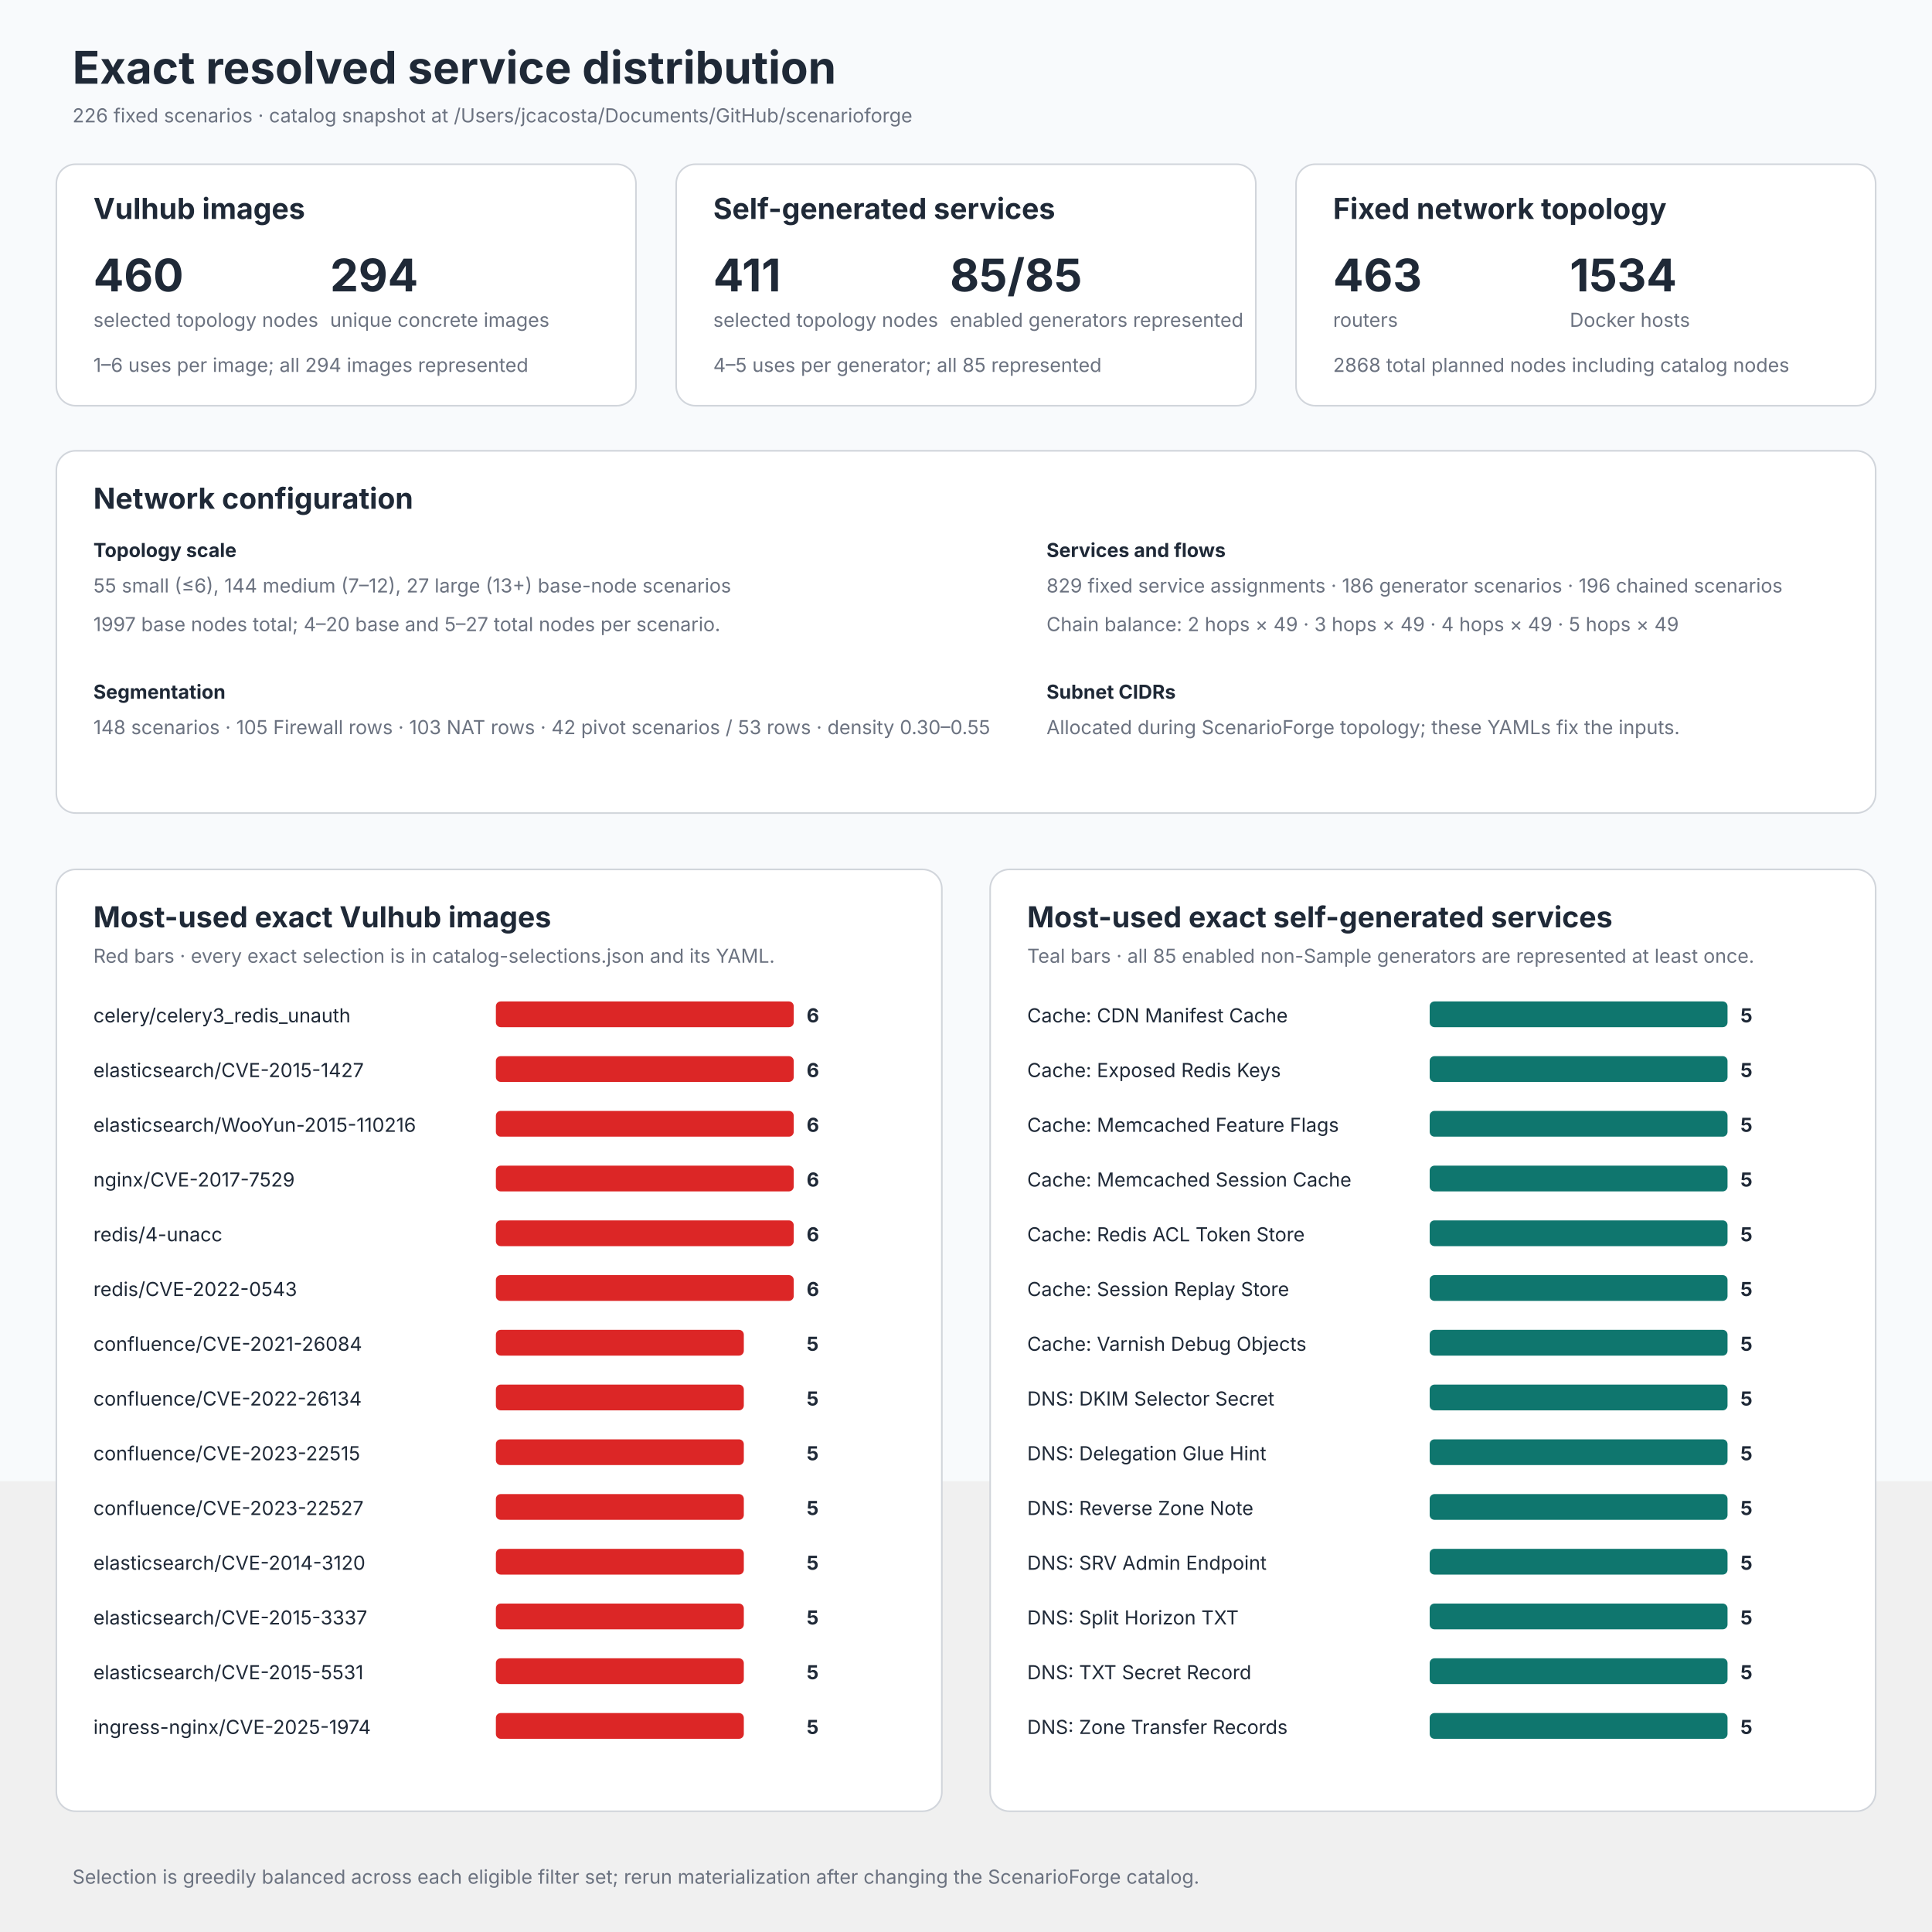
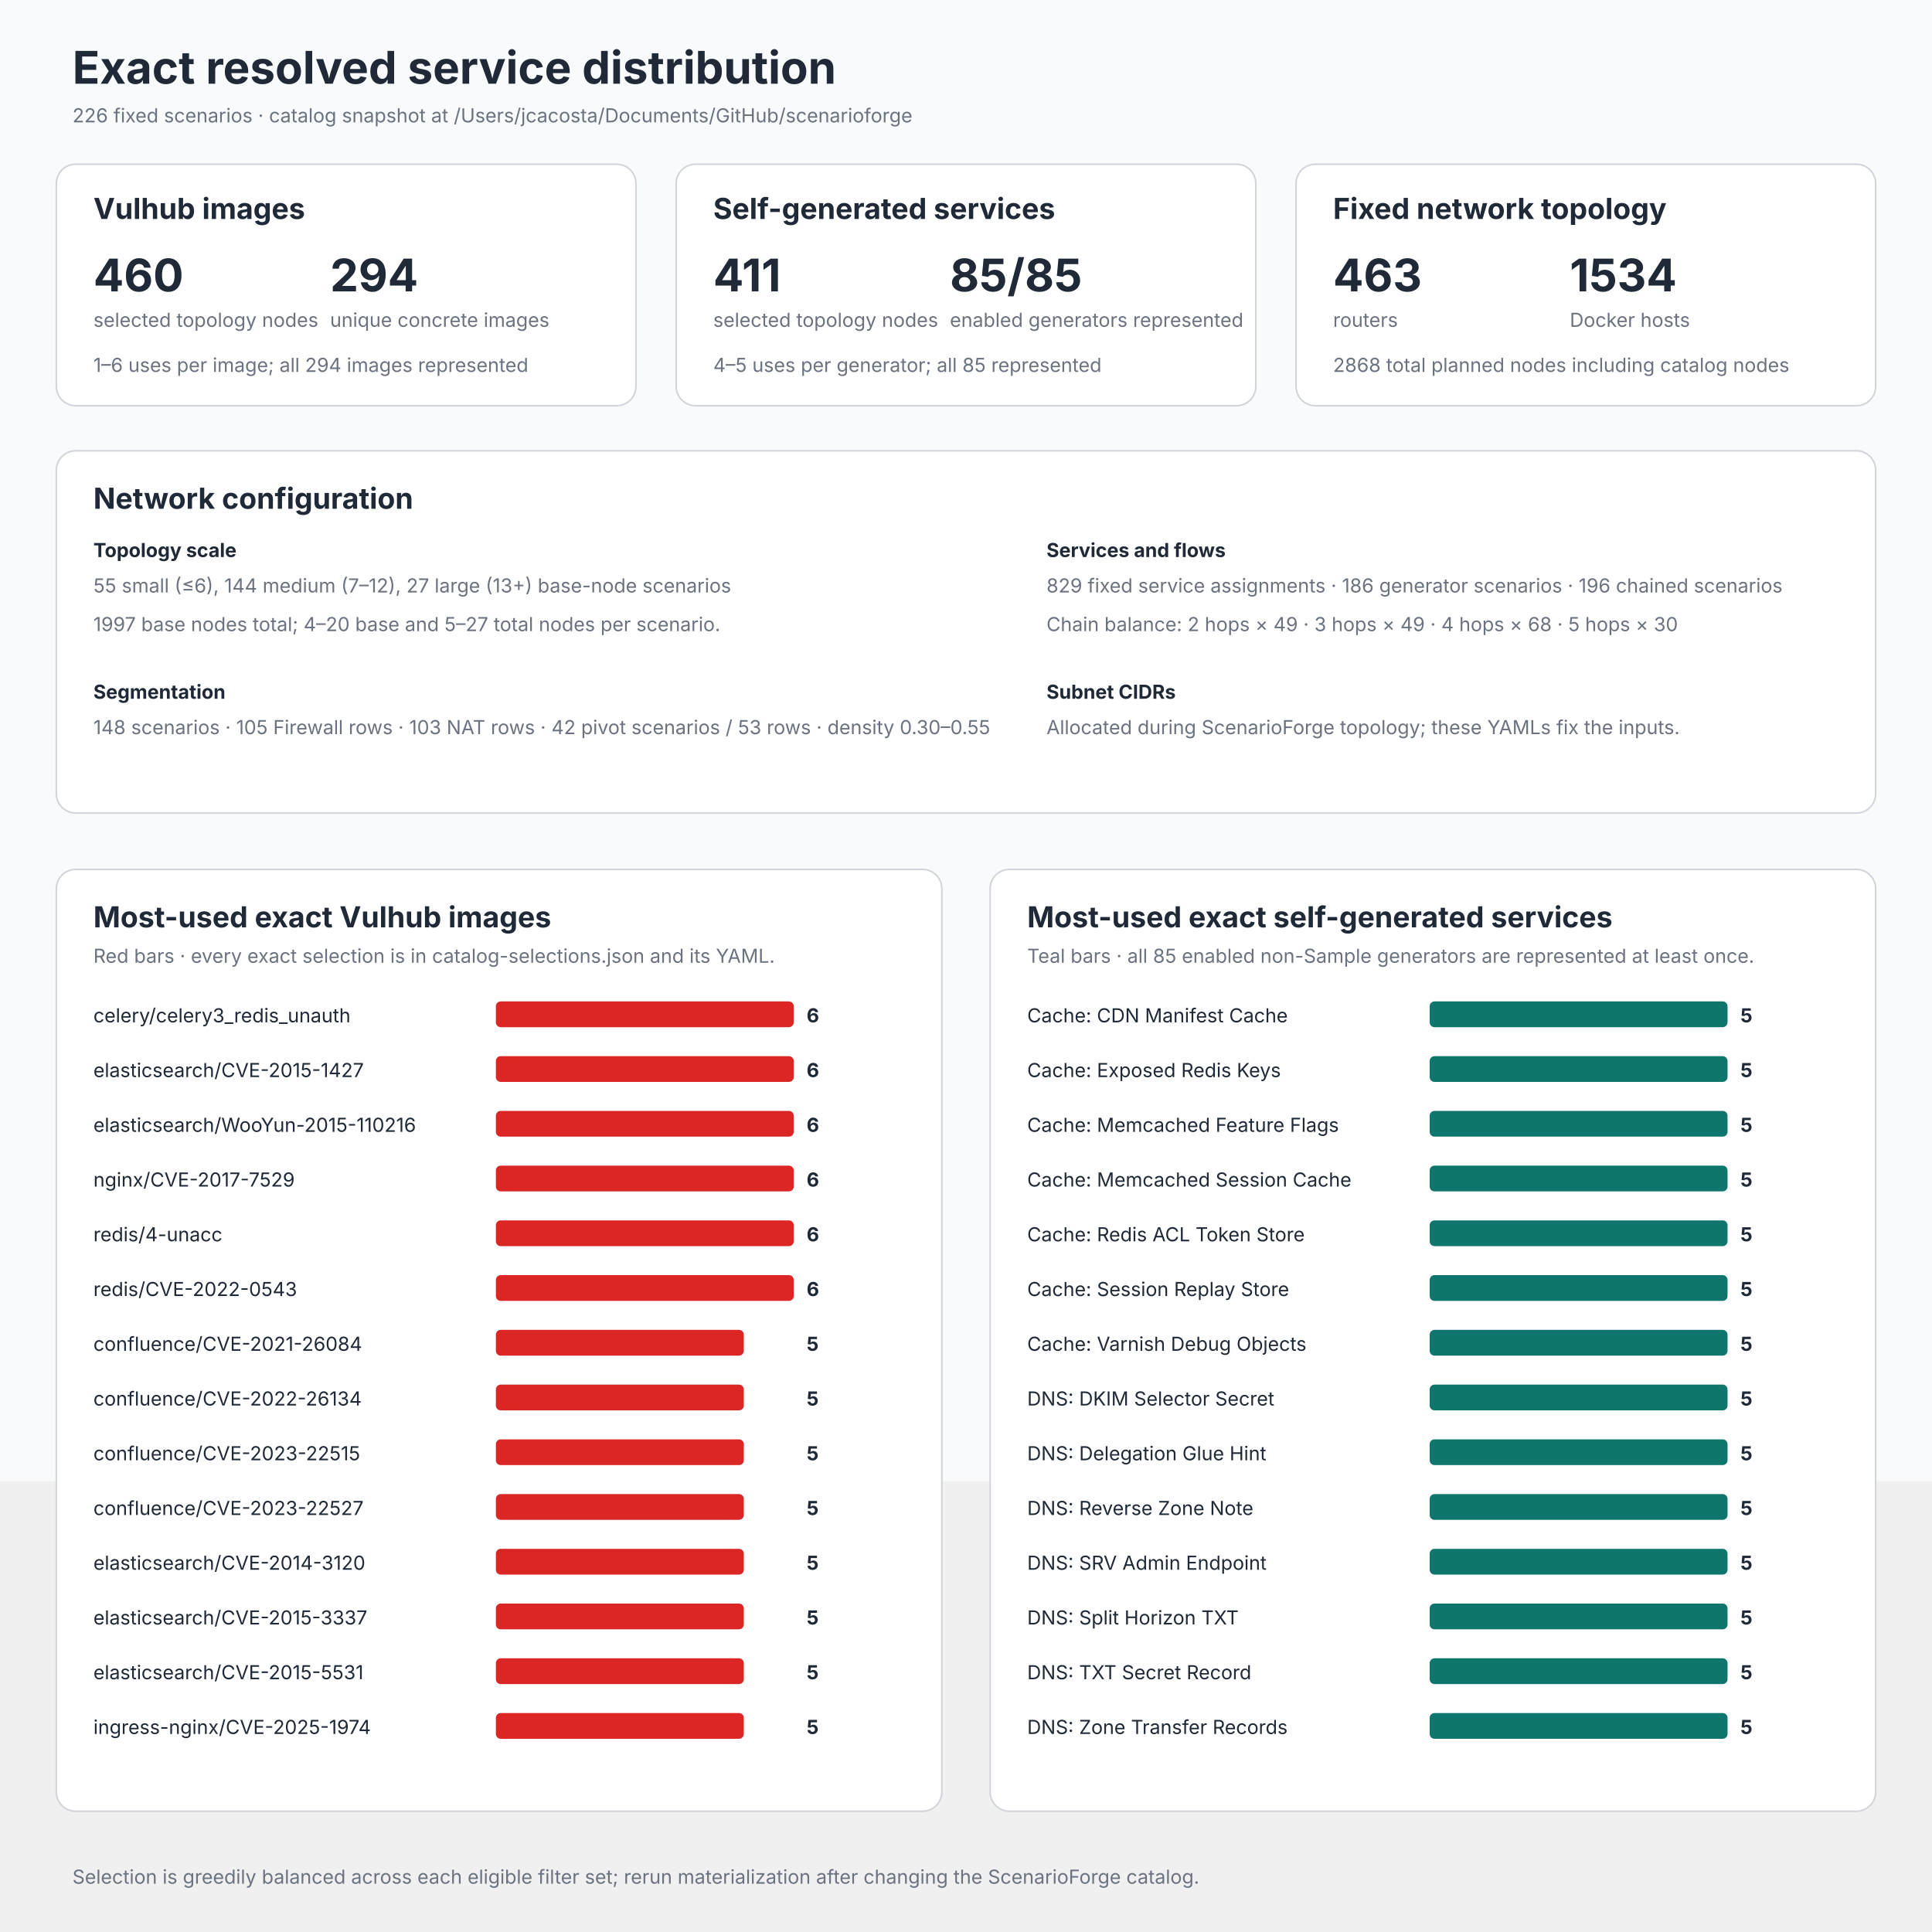
<svg xmlns="http://www.w3.org/2000/svg" width="1200" height="1200" viewBox="0 0 1200 1200" role="img" aria-labelledby="title desc">
  <style>
    text { font-family: -apple-system, BlinkMacSystemFont, "Segoe UI", sans-serif; fill: #1f2937; }
    .title { font-size: 28px; font-weight: 700; }
    .subtitle, .note { font-size: 12px; fill: #6b7280; }
    .panel { fill: #ffffff; stroke: #d1d5db; stroke-width: 1; }
    .panel-title { font-size: 18px; font-weight: 700; }
    .label { font-size: 12px; }
    .value { font-size: 12px; font-weight: 700; }
    .big { font-size: 28px; font-weight: 700; }
  </style>
  <rect width="1200" height="920" fill="#f8fafc" />
  <text x="45" y="52" class="title">Exact resolved service distribution</text>
  <text x="45" y="76" class="subtitle">226 fixed scenarios · catalog snapshot at /Users/jcacosta/Documents/GitHub/scenarioforge</text>
  <rect x="35" y="102" width="360" height="150" rx="12" class="panel" />
  <text x="58" y="136" class="panel-title">Vulhub images</text>
  <text x="58" y="181" class="big">460</text>
  <text x="58" y="203" class="note">selected topology nodes</text>
  <text x="205" y="181" class="big">294</text>
  <text x="205" y="203" class="note">unique concrete images</text>
  <text x="58" y="231" class="note">1–6 uses per image; all 294 images represented</text>
  <rect x="420" y="102" width="360" height="150" rx="12" class="panel" />
  <text x="443" y="136" class="panel-title">Self-generated services</text>
  <text x="443" y="181" class="big">411</text>
  <text x="443" y="203" class="note">selected topology nodes</text>
  <text x="590" y="181" class="big">85/85</text>
  <text x="590" y="203" class="note">enabled generators represented</text>
  <text x="443" y="231" class="note">4–5 uses per generator; all 85 represented</text>
  <rect x="805" y="102" width="360" height="150" rx="12" class="panel" />
  <text x="828" y="136" class="panel-title">Fixed network topology</text>
  <text x="828" y="181" class="big">463</text>
  <text x="828" y="203" class="note">routers</text>
  <text x="975" y="181" class="big">1534</text>
  <text x="975" y="203" class="note">Docker hosts</text>
  <text x="828" y="231" class="note">2868 total planned nodes including catalog nodes</text>
  <rect x="35" y="280" width="1130" height="225" rx="12" class="panel" />
  <text x="58" y="316" class="panel-title">Network configuration</text>
  <text x="58" y="346" class="value">Topology scale</text>
  <text x="58" y="368" class="note">55 small (≤6), 144 medium (7–12), 27 large (13+) base-node scenarios</text>
  <text x="58" y="392" class="note">1997 base nodes total; 4–20 base and 5–27 total nodes per scenario.</text>
  <text x="650" y="346" class="value">Services and flows</text>
  <text x="650" y="368" class="note">829 fixed service assignments · 186 generator scenarios · 196 chained scenarios</text>
-   <text x="650" y="392" class="note">Chain balance: 2 hops × 49 · 3 hops × 49 · 4 hops × 49 · 5 hops × 49</text>
+   <text x="650" y="392" class="note">Chain balance: 2 hops × 49 · 3 hops × 49 · 4 hops × 68 · 5 hops × 30</text>
  <text x="58" y="434" class="value">Segmentation</text>
  <text x="58" y="456" class="note">148 scenarios · 105 Firewall rows · 103 NAT rows · 42 pivot scenarios / 53 rows · density 0.30–0.55</text>
  <text x="650" y="434" class="value">Subnet CIDRs</text>
  <text x="650" y="456" class="note">Allocated during ScenarioForge topology; these YAMLs fix the inputs.</text>
  <rect x="35" y="540" width="550" height="585" rx="12" class="panel" />
  <text x="58" y="576" class="panel-title">Most-used exact Vulhub images</text>
  <text x="58" y="598" class="note">Red bars · every exact selection is in catalog-selections.json and its YAML.</text>
  <text x="58" y="635" class="label">celery/celery3_redis_unauth</text>
  <rect x="308" y="622" width="185" height="16" rx="3" fill="#dc2626" />
  <text x="501" y="635" class="value">6</text>
  <text x="58" y="669" class="label">elasticsearch/CVE-2015-1427</text>
  <rect x="308" y="656" width="185" height="16" rx="3" fill="#dc2626" />
  <text x="501" y="669" class="value">6</text>
  <text x="58" y="703" class="label">elasticsearch/WooYun-2015-110216</text>
  <rect x="308" y="690" width="185" height="16" rx="3" fill="#dc2626" />
  <text x="501" y="703" class="value">6</text>
  <text x="58" y="737" class="label">nginx/CVE-2017-7529</text>
  <rect x="308" y="724" width="185" height="16" rx="3" fill="#dc2626" />
  <text x="501" y="737" class="value">6</text>
  <text x="58" y="771" class="label">redis/4-unacc</text>
  <rect x="308" y="758" width="185" height="16" rx="3" fill="#dc2626" />
  <text x="501" y="771" class="value">6</text>
  <text x="58" y="805" class="label">redis/CVE-2022-0543</text>
  <rect x="308" y="792" width="185" height="16" rx="3" fill="#dc2626" />
  <text x="501" y="805" class="value">6</text>
  <text x="58" y="839" class="label">confluence/CVE-2021-26084</text>
  <rect x="308" y="826" width="154" height="16" rx="3" fill="#dc2626" />
  <text x="501" y="839" class="value">5</text>
  <text x="58" y="873" class="label">confluence/CVE-2022-26134</text>
  <rect x="308" y="860" width="154" height="16" rx="3" fill="#dc2626" />
  <text x="501" y="873" class="value">5</text>
  <text x="58" y="907" class="label">confluence/CVE-2023-22515</text>
  <rect x="308" y="894" width="154" height="16" rx="3" fill="#dc2626" />
  <text x="501" y="907" class="value">5</text>
  <text x="58" y="941" class="label">confluence/CVE-2023-22527</text>
  <rect x="308" y="928" width="154" height="16" rx="3" fill="#dc2626" />
  <text x="501" y="941" class="value">5</text>
  <text x="58" y="975" class="label">elasticsearch/CVE-2014-3120</text>
  <rect x="308" y="962" width="154" height="16" rx="3" fill="#dc2626" />
  <text x="501" y="975" class="value">5</text>
  <text x="58" y="1009" class="label">elasticsearch/CVE-2015-3337</text>
  <rect x="308" y="996" width="154" height="16" rx="3" fill="#dc2626" />
  <text x="501" y="1009" class="value">5</text>
  <text x="58" y="1043" class="label">elasticsearch/CVE-2015-5531</text>
  <rect x="308" y="1030" width="154" height="16" rx="3" fill="#dc2626" />
  <text x="501" y="1043" class="value">5</text>
  <text x="58" y="1077" class="label">ingress-nginx/CVE-2025-1974</text>
  <rect x="308" y="1064" width="154" height="16" rx="3" fill="#dc2626" />
  <text x="501" y="1077" class="value">5</text>
  <rect x="615" y="540" width="550" height="585" rx="12" class="panel" />
  <text x="638" y="576" class="panel-title">Most-used exact self-generated services</text>
  <text x="638" y="598" class="note">Teal bars · all 85 enabled non-Sample generators are represented at least once.</text>
  <text x="638" y="635" class="label">Cache: CDN Manifest Cache</text>
  <rect x="888" y="622" width="185" height="16" rx="3" fill="#0f766e" />
  <text x="1081" y="635" class="value">5</text>
  <text x="638" y="669" class="label">Cache: Exposed Redis Keys</text>
  <rect x="888" y="656" width="185" height="16" rx="3" fill="#0f766e" />
  <text x="1081" y="669" class="value">5</text>
  <text x="638" y="703" class="label">Cache: Memcached Feature Flags</text>
  <rect x="888" y="690" width="185" height="16" rx="3" fill="#0f766e" />
  <text x="1081" y="703" class="value">5</text>
  <text x="638" y="737" class="label">Cache: Memcached Session Cache</text>
  <rect x="888" y="724" width="185" height="16" rx="3" fill="#0f766e" />
  <text x="1081" y="737" class="value">5</text>
  <text x="638" y="771" class="label">Cache: Redis ACL Token Store</text>
  <rect x="888" y="758" width="185" height="16" rx="3" fill="#0f766e" />
  <text x="1081" y="771" class="value">5</text>
  <text x="638" y="805" class="label">Cache: Session Replay Store</text>
  <rect x="888" y="792" width="185" height="16" rx="3" fill="#0f766e" />
  <text x="1081" y="805" class="value">5</text>
  <text x="638" y="839" class="label">Cache: Varnish Debug Objects</text>
  <rect x="888" y="826" width="185" height="16" rx="3" fill="#0f766e" />
  <text x="1081" y="839" class="value">5</text>
  <text x="638" y="873" class="label">DNS: DKIM Selector Secret</text>
  <rect x="888" y="860" width="185" height="16" rx="3" fill="#0f766e" />
  <text x="1081" y="873" class="value">5</text>
  <text x="638" y="907" class="label">DNS: Delegation Glue Hint</text>
  <rect x="888" y="894" width="185" height="16" rx="3" fill="#0f766e" />
  <text x="1081" y="907" class="value">5</text>
  <text x="638" y="941" class="label">DNS: Reverse Zone Note</text>
  <rect x="888" y="928" width="185" height="16" rx="3" fill="#0f766e" />
  <text x="1081" y="941" class="value">5</text>
  <text x="638" y="975" class="label">DNS: SRV Admin Endpoint</text>
  <rect x="888" y="962" width="185" height="16" rx="3" fill="#0f766e" />
  <text x="1081" y="975" class="value">5</text>
  <text x="638" y="1009" class="label">DNS: Split Horizon TXT</text>
  <rect x="888" y="996" width="185" height="16" rx="3" fill="#0f766e" />
  <text x="1081" y="1009" class="value">5</text>
  <text x="638" y="1043" class="label">DNS: TXT Secret Record</text>
  <rect x="888" y="1030" width="185" height="16" rx="3" fill="#0f766e" />
  <text x="1081" y="1043" class="value">5</text>
  <text x="638" y="1077" class="label">DNS: Zone Transfer Records</text>
  <rect x="888" y="1064" width="185" height="16" rx="3" fill="#0f766e" />
  <text x="1081" y="1077" class="value">5</text>
  <text x="45" y="1170" class="note">Selection is greedily balanced across each eligible filter set; rerun materialization after changing the ScenarioForge catalog.</text>
</svg>
